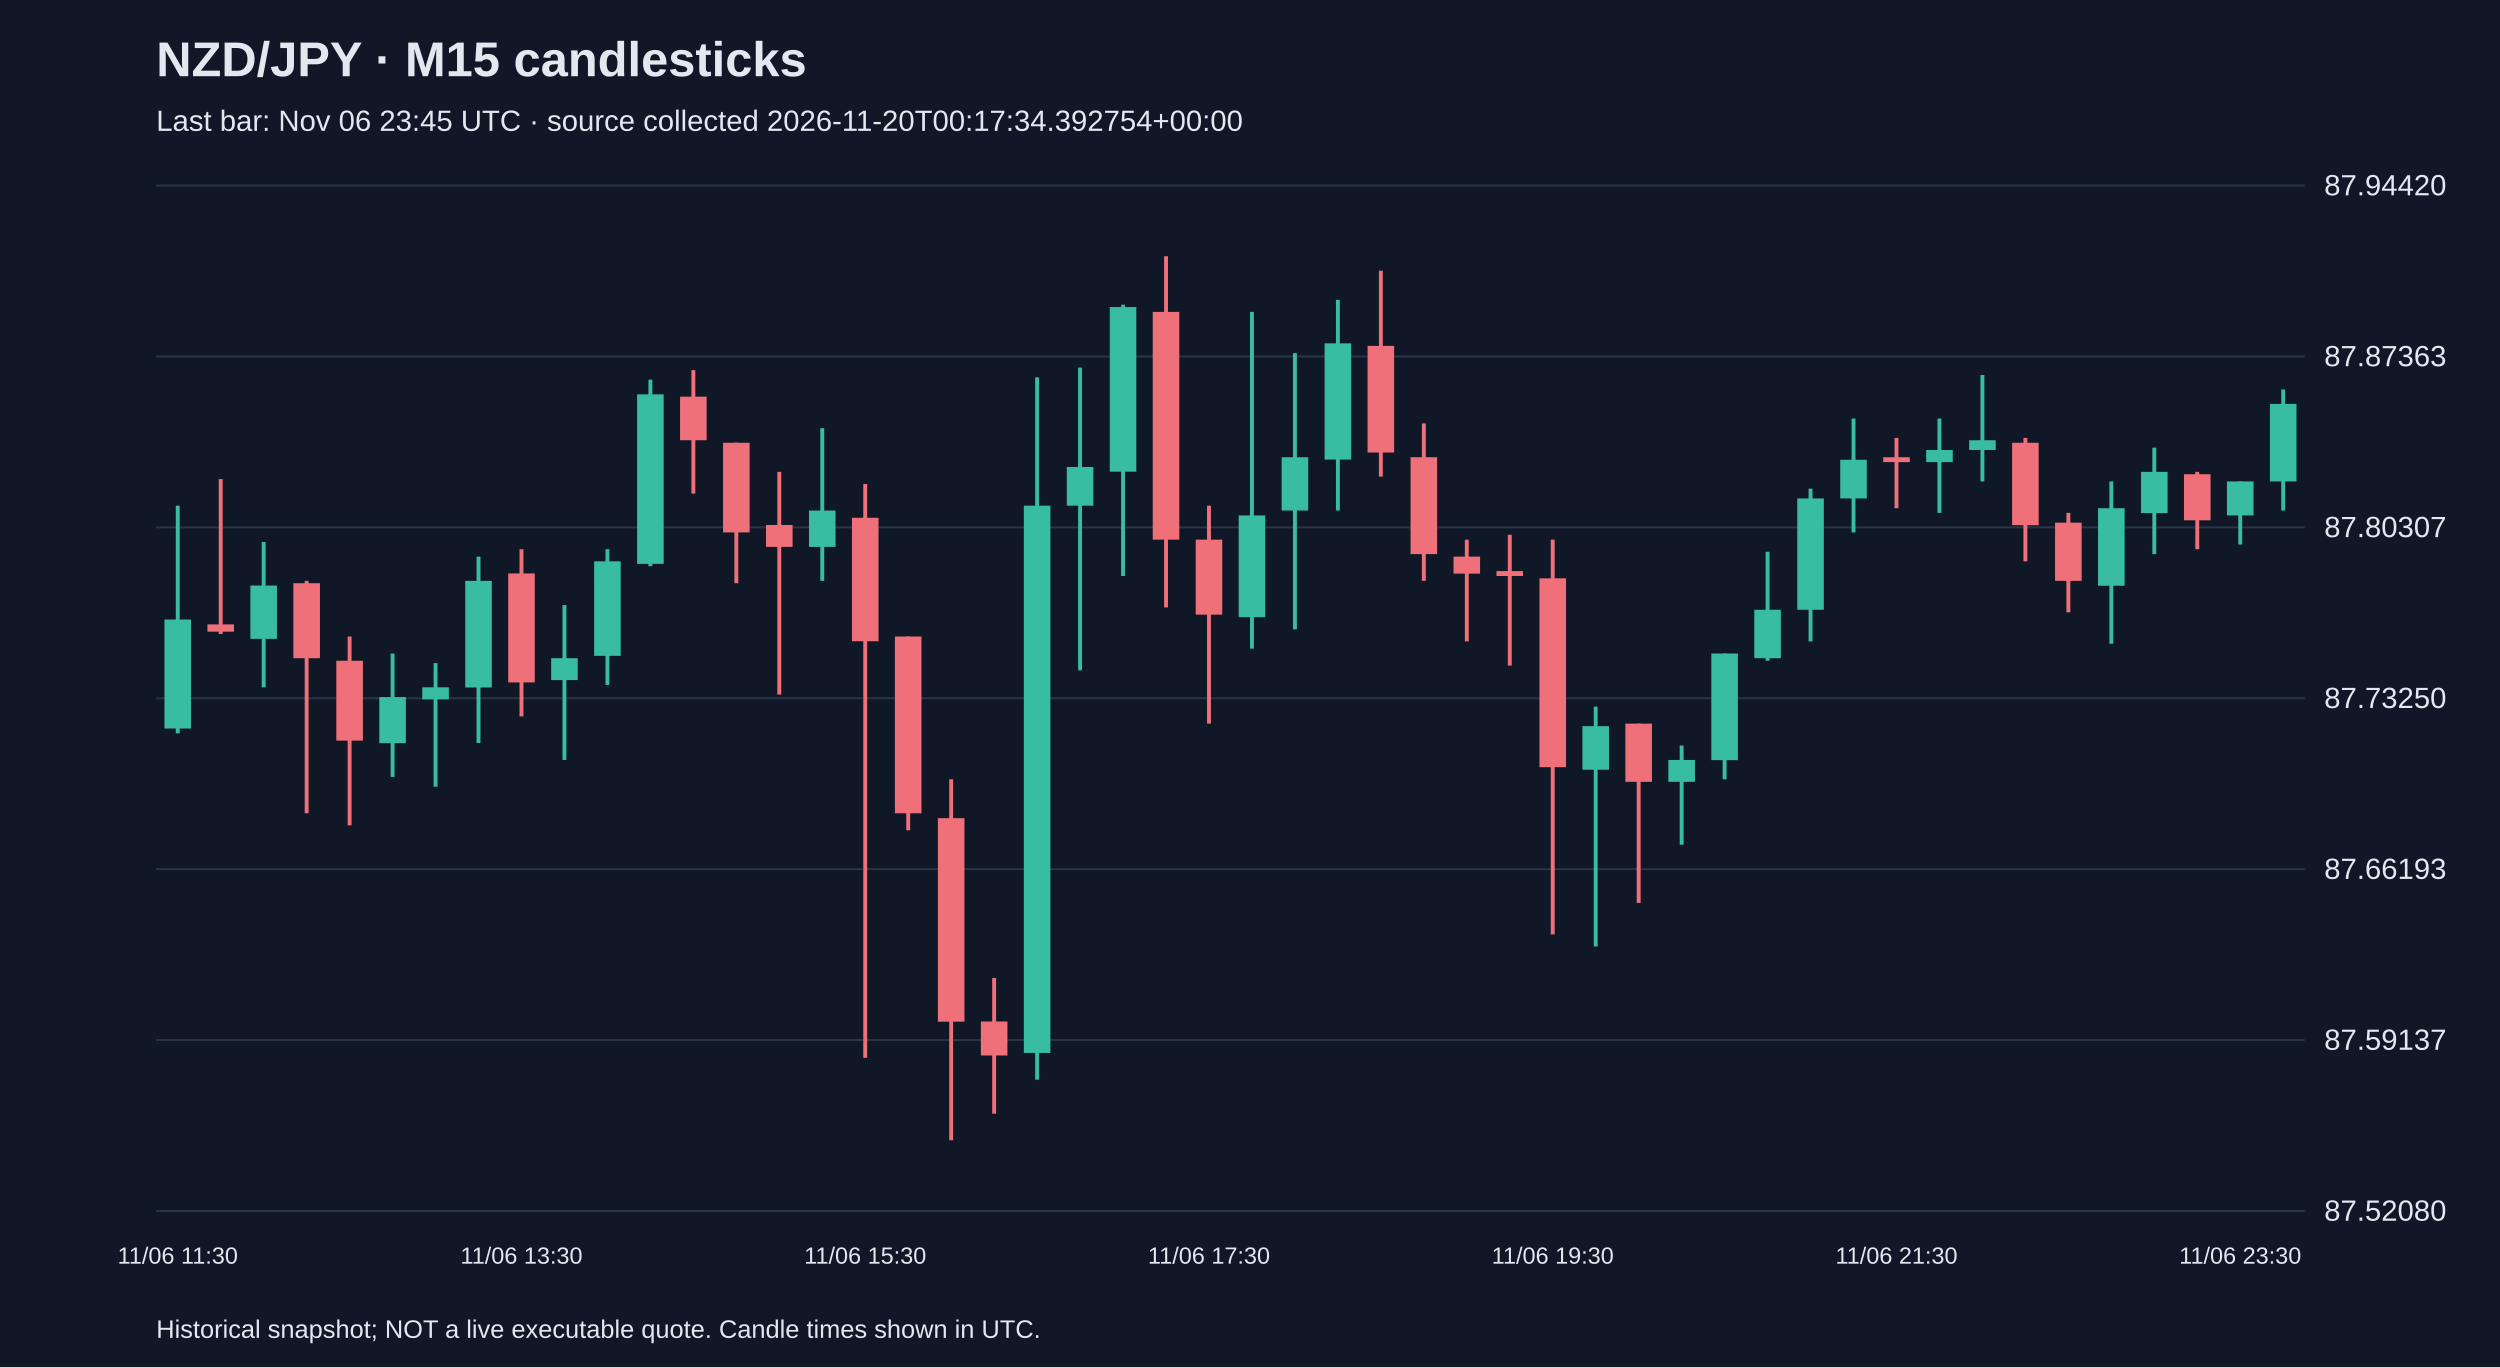
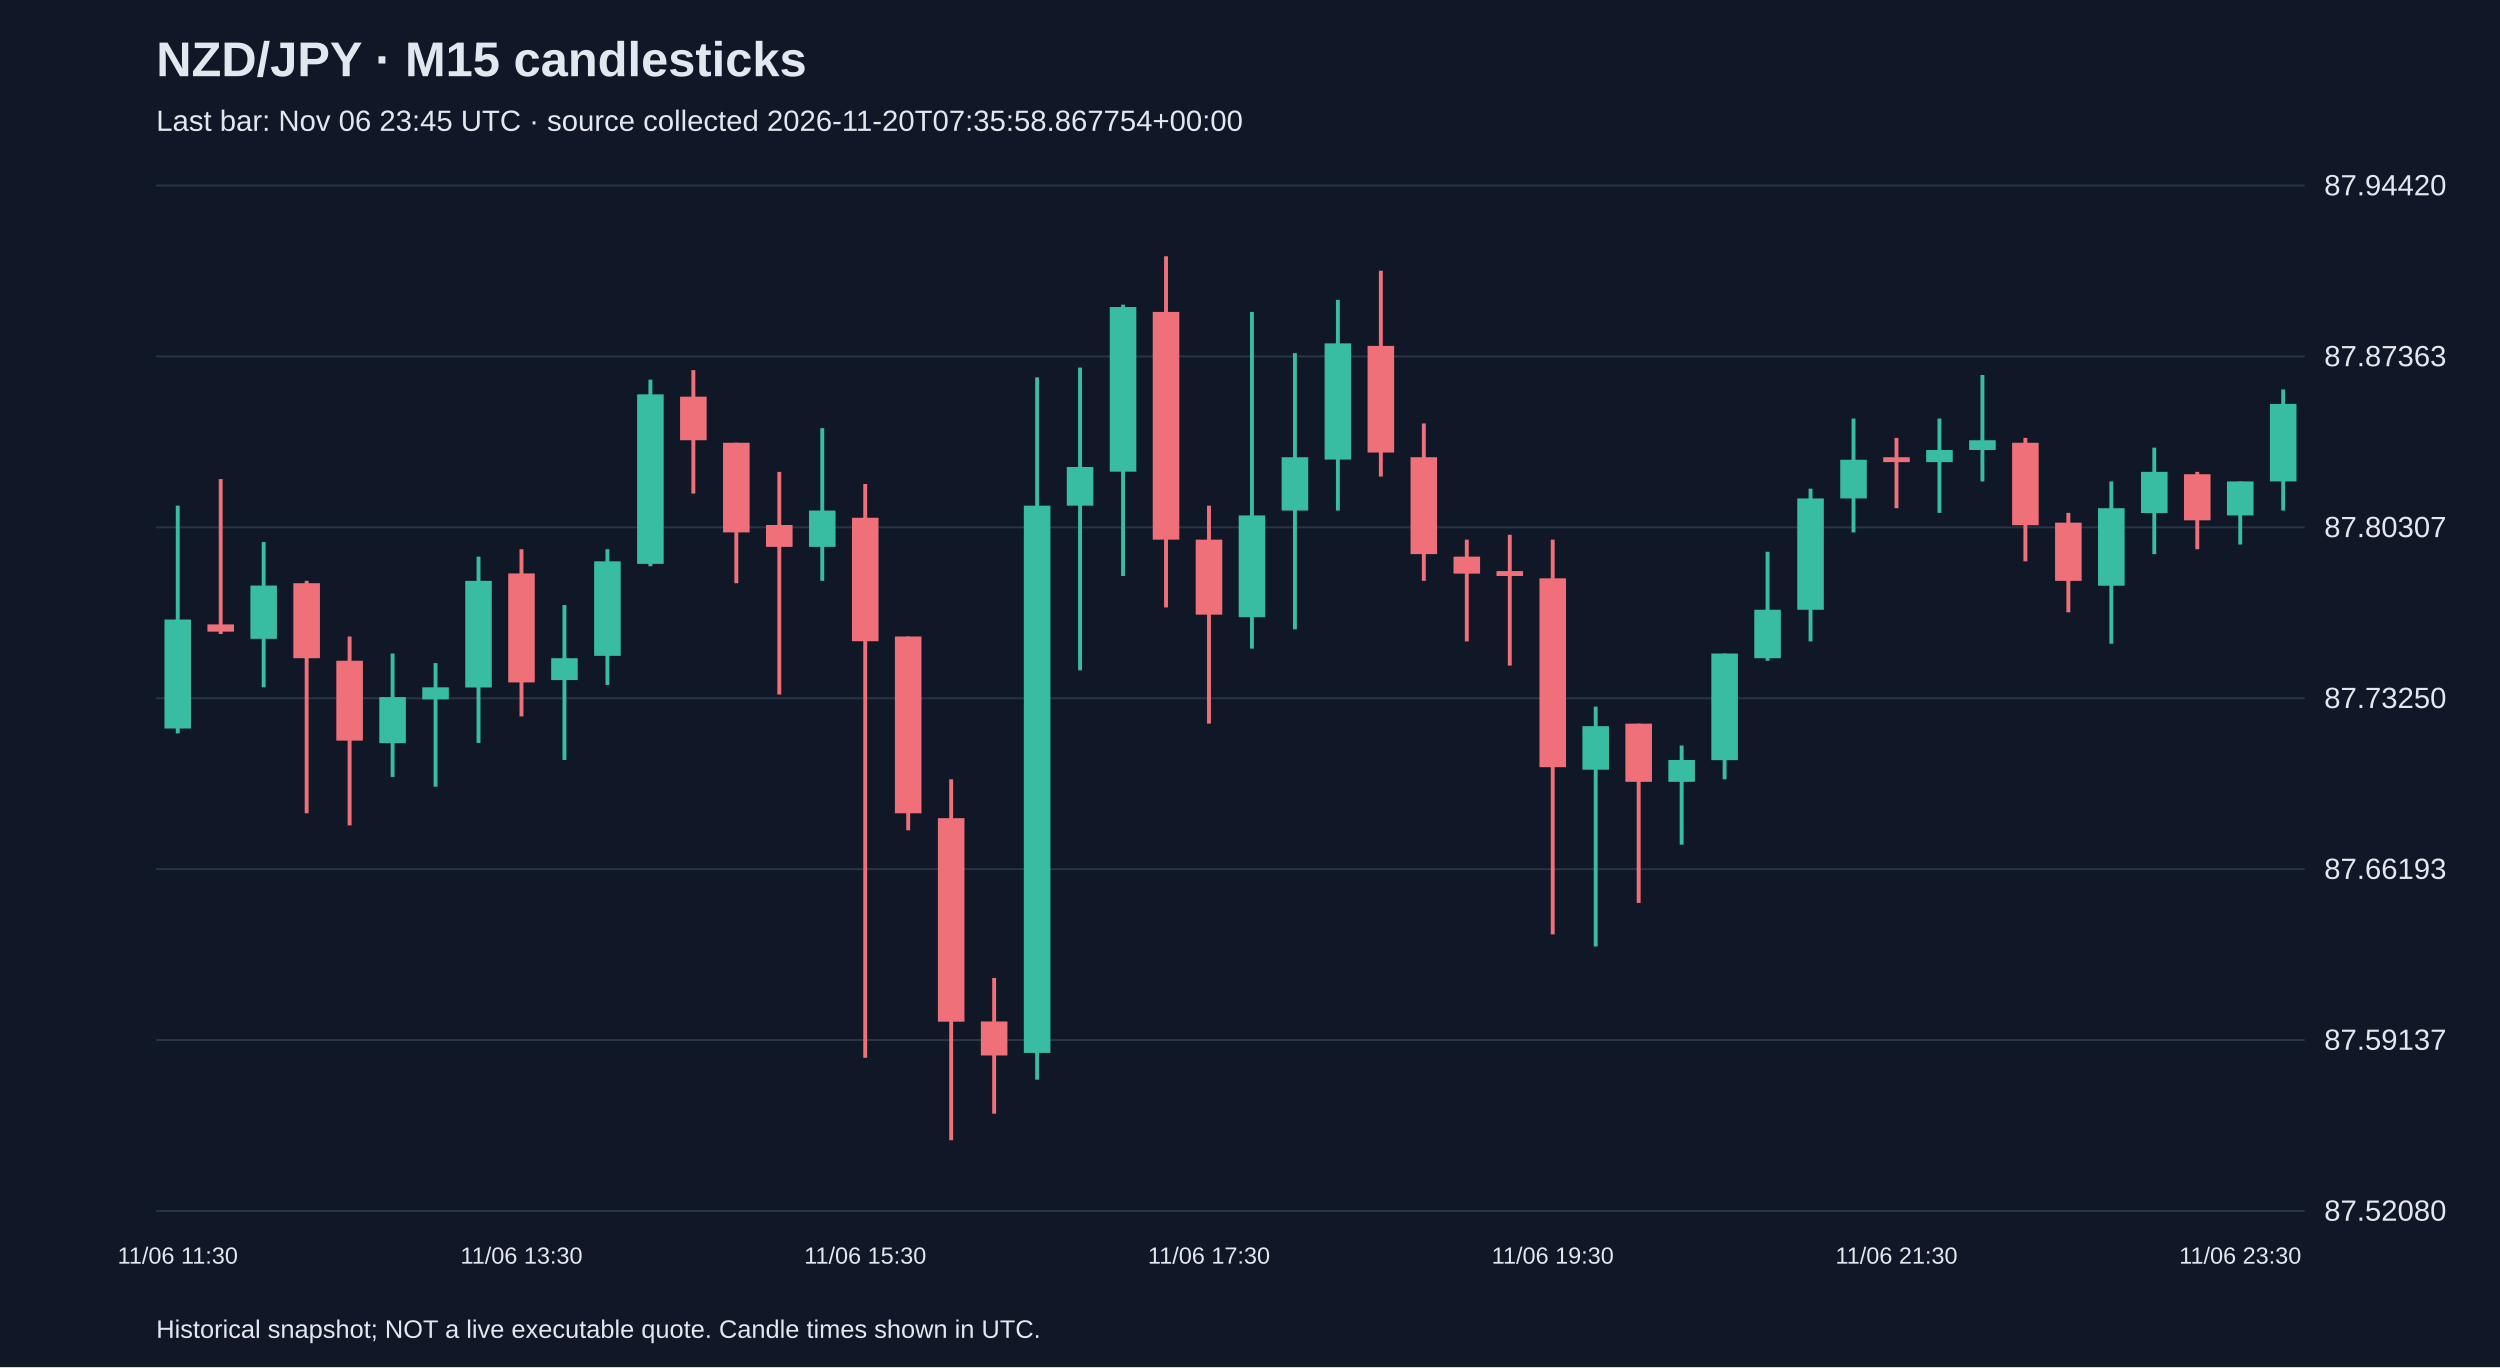
<svg xmlns="http://www.w3.org/2000/svg" viewBox="0 0 1280 700">
  <rect width="100%" height="100%" fill="#101827" />
  <style>text{font-family:Arial,sans-serif;fill:#e2e8f0}</style>
  <text x="80" y="39" font-size="25" font-weight="bold">NZD/JPY · M15 candlesticks</text>
-   <text x="80" y="67" font-size="15" fill="#a6b1c5">Last bar: Nov 06 23:45 UTC · source collected 2026-11-20T00:17:34.392754+00:00</text>
+   <text x="80" y="67" font-size="15" fill="#a6b1c5">Last bar: Nov 06 23:45 UTC · source collected 2026-11-20T07:35:58.867754+00:00</text>
  <line x1="80" y1="620.0" x2="1180" y2="620.0" stroke="#283548" />
  <text x="1190" y="625.0" font-size="15">87.52080</text>
  <line x1="80" y1="532.5" x2="1180" y2="532.5" stroke="#283548" />
  <text x="1190" y="537.5" font-size="15">87.59137</text>
  <line x1="80" y1="445.0" x2="1180" y2="445.0" stroke="#283548" />
  <text x="1190" y="450.0" font-size="15">87.66193</text>
  <line x1="80" y1="357.5" x2="1180" y2="357.5" stroke="#283548" />
  <text x="1190" y="362.5" font-size="15">87.73250</text>
  <line x1="80" y1="270.0" x2="1180" y2="270.0" stroke="#283548" />
  <text x="1190" y="275.0" font-size="15">87.80307</text>
  <line x1="80" y1="182.5" x2="1180" y2="182.5" stroke="#283548" />
  <text x="1190" y="187.5" font-size="15">87.87363</text>
  <line x1="80" y1="95.0" x2="1180" y2="95.0" stroke="#283548" />
  <text x="1190" y="100.0" font-size="15">87.94420</text>
  <line x1="91.0" y1="258.9" x2="91.0" y2="375.5" stroke="#38bca2" stroke-width="2" />
  <rect x="84.2" y="317.2" width="13.6" height="55.8" fill="#38bca2" />
  <text x="91.0" y="647" text-anchor="middle" font-size="12">11/06 11:30</text>
  <line x1="113.0" y1="245.3" x2="113.0" y2="324.6" stroke="#f07079" stroke-width="2" />
  <rect x="106.2" y="319.7" width="13.6" height="3.7" fill="#f07079" />
  <line x1="135.0" y1="277.5" x2="135.0" y2="351.9" stroke="#38bca2" stroke-width="2" />
  <rect x="128.2" y="299.8" width="13.6" height="27.3" fill="#38bca2" />
  <line x1="157.0" y1="297.4" x2="157.0" y2="416.4" stroke="#f07079" stroke-width="2" />
  <rect x="150.2" y="298.6" width="13.6" height="38.4" fill="#f07079" />
  <line x1="179.0" y1="325.9" x2="179.0" y2="422.6" stroke="#f07079" stroke-width="2" />
  <rect x="172.2" y="338.3" width="13.6" height="40.9" fill="#f07079" />
  <line x1="201.0" y1="334.6" x2="201.0" y2="397.8" stroke="#38bca2" stroke-width="2" />
  <rect x="194.2" y="356.9" width="13.6" height="23.6" fill="#38bca2" />
  <line x1="223.0" y1="339.5" x2="223.0" y2="402.8" stroke="#38bca2" stroke-width="2" />
  <rect x="216.2" y="351.9" width="13.6" height="6.2" fill="#38bca2" />
  <line x1="245.0" y1="285.0" x2="245.0" y2="380.4" stroke="#38bca2" stroke-width="2" />
  <rect x="238.2" y="297.4" width="13.6" height="54.6" fill="#38bca2" />
  <line x1="267.0" y1="281.2" x2="267.0" y2="366.8" stroke="#f07079" stroke-width="2" />
  <rect x="260.2" y="293.6" width="13.6" height="55.8" fill="#f07079" />
  <text x="267.0" y="647" text-anchor="middle" font-size="12">11/06 13:30</text>
  <line x1="289.0" y1="309.8" x2="289.0" y2="389.1" stroke="#38bca2" stroke-width="2" />
  <rect x="282.2" y="337.0" width="13.6" height="11.2" fill="#38bca2" />
  <line x1="311.0" y1="281.2" x2="311.0" y2="350.7" stroke="#38bca2" stroke-width="2" />
  <rect x="304.2" y="287.4" width="13.6" height="48.4" fill="#38bca2" />
  <line x1="333.0" y1="194.4" x2="333.0" y2="289.9" stroke="#38bca2" stroke-width="2" />
  <rect x="326.2" y="201.9" width="13.6" height="86.8" fill="#38bca2" />
  <line x1="355.0" y1="189.5" x2="355.0" y2="252.7" stroke="#f07079" stroke-width="2" />
  <rect x="348.2" y="203.1" width="13.6" height="22.3" fill="#f07079" />
  <line x1="377.0" y1="226.7" x2="377.0" y2="298.6" stroke="#f07079" stroke-width="2" />
  <rect x="370.2" y="226.7" width="13.6" height="45.9" fill="#f07079" />
  <line x1="399.0" y1="241.6" x2="399.0" y2="355.6" stroke="#f07079" stroke-width="2" />
  <rect x="392.2" y="268.8" width="13.6" height="11.2" fill="#f07079" />
  <line x1="421.0" y1="219.2" x2="421.0" y2="297.4" stroke="#38bca2" stroke-width="2" />
  <rect x="414.2" y="261.4" width="13.6" height="18.6" fill="#38bca2" />
  <line x1="443.0" y1="247.8" x2="443.0" y2="541.6" stroke="#f07079" stroke-width="2" />
  <rect x="436.2" y="265.1" width="13.6" height="63.2" fill="#f07079" />
  <text x="443.0" y="647" text-anchor="middle" font-size="12">11/06 15:30</text>
  <line x1="465.0" y1="325.9" x2="465.0" y2="425.1" stroke="#f07079" stroke-width="2" />
  <rect x="458.2" y="325.9" width="13.6" height="90.5" fill="#f07079" />
  <line x1="487.0" y1="399.0" x2="487.0" y2="583.8" stroke="#f07079" stroke-width="2" />
  <rect x="480.2" y="418.9" width="13.6" height="104.2" fill="#f07079" />
  <line x1="509.0" y1="500.7" x2="509.0" y2="570.2" stroke="#f07079" stroke-width="2" />
  <rect x="502.2" y="523.0" width="13.6" height="17.4" fill="#f07079" />
  <line x1="531.0" y1="193.2" x2="531.0" y2="552.8" stroke="#38bca2" stroke-width="2" />
  <rect x="524.2" y="258.9" width="13.6" height="280.2" fill="#38bca2" />
  <line x1="553.0" y1="188.2" x2="553.0" y2="343.2" stroke="#38bca2" stroke-width="2" />
  <rect x="546.2" y="239.1" width="13.6" height="19.8" fill="#38bca2" />
  <line x1="575.0" y1="156.0" x2="575.0" y2="294.9" stroke="#38bca2" stroke-width="2" />
  <rect x="568.2" y="157.2" width="13.6" height="84.3" fill="#38bca2" />
  <line x1="597.0" y1="131.2" x2="597.0" y2="311.0" stroke="#f07079" stroke-width="2" />
  <rect x="590.2" y="159.7" width="13.6" height="116.6" fill="#f07079" />
  <line x1="619.0" y1="258.9" x2="619.0" y2="370.5" stroke="#f07079" stroke-width="2" />
  <rect x="612.2" y="276.3" width="13.6" height="38.4" fill="#f07079" />
  <text x="619.0" y="647" text-anchor="middle" font-size="12">11/06 17:30</text>
  <line x1="641.0" y1="159.7" x2="641.0" y2="332.1" stroke="#38bca2" stroke-width="2" />
  <rect x="634.2" y="263.9" width="13.6" height="52.1" fill="#38bca2" />
  <line x1="663.0" y1="180.8" x2="663.0" y2="322.2" stroke="#38bca2" stroke-width="2" />
  <rect x="656.2" y="234.1" width="13.6" height="27.3" fill="#38bca2" />
  <line x1="685.0" y1="153.5" x2="685.0" y2="261.4" stroke="#38bca2" stroke-width="2" />
  <rect x="678.2" y="175.8" width="13.6" height="59.5" fill="#38bca2" />
  <line x1="707.0" y1="138.6" x2="707.0" y2="244.0" stroke="#f07079" stroke-width="2" />
  <rect x="700.2" y="177.1" width="13.6" height="54.6" fill="#f07079" />
  <line x1="729.0" y1="216.8" x2="729.0" y2="297.4" stroke="#f07079" stroke-width="2" />
  <rect x="722.2" y="234.1" width="13.6" height="49.6" fill="#f07079" />
  <line x1="751.0" y1="276.3" x2="751.0" y2="328.4" stroke="#f07079" stroke-width="2" />
  <rect x="744.2" y="285.0" width="13.6" height="8.7" fill="#f07079" />
  <line x1="773.0" y1="273.8" x2="773.0" y2="340.8" stroke="#f07079" stroke-width="2" />
  <rect x="766.2" y="292.4" width="13.6" height="2.5" fill="#f07079" />
  <line x1="795.0" y1="276.3" x2="795.0" y2="478.4" stroke="#f07079" stroke-width="2" />
  <rect x="788.2" y="296.1" width="13.6" height="96.7" fill="#f07079" />
  <text x="795.0" y="647" text-anchor="middle" font-size="12">11/06 19:30</text>
  <line x1="817.0" y1="361.8" x2="817.0" y2="484.6" stroke="#38bca2" stroke-width="2" />
  <rect x="810.2" y="371.8" width="13.6" height="22.3" fill="#38bca2" />
  <line x1="839.0" y1="370.5" x2="839.0" y2="462.3" stroke="#f07079" stroke-width="2" />
  <rect x="832.2" y="370.5" width="13.6" height="29.8" fill="#f07079" />
  <line x1="861.0" y1="381.7" x2="861.0" y2="432.5" stroke="#38bca2" stroke-width="2" />
  <rect x="854.2" y="389.1" width="13.6" height="11.2" fill="#38bca2" />
  <line x1="883.0" y1="334.6" x2="883.0" y2="399.0" stroke="#38bca2" stroke-width="2" />
  <rect x="876.2" y="334.6" width="13.6" height="54.6" fill="#38bca2" />
  <line x1="905.0" y1="282.5" x2="905.0" y2="338.3" stroke="#38bca2" stroke-width="2" />
  <rect x="898.2" y="312.2" width="13.6" height="24.8" fill="#38bca2" />
  <line x1="927.0" y1="250.2" x2="927.0" y2="328.4" stroke="#38bca2" stroke-width="2" />
  <rect x="920.2" y="255.2" width="13.6" height="57.0" fill="#38bca2" />
  <line x1="949.0" y1="214.3" x2="949.0" y2="272.6" stroke="#38bca2" stroke-width="2" />
  <rect x="942.2" y="235.4" width="13.6" height="19.8" fill="#38bca2" />
  <line x1="971.0" y1="224.2" x2="971.0" y2="260.2" stroke="#f07079" stroke-width="2" />
  <rect x="964.2" y="234.1" width="13.6" height="2.5" fill="#f07079" />
  <text x="971.0" y="647" text-anchor="middle" font-size="12">11/06 21:30</text>
  <line x1="993.0" y1="214.3" x2="993.0" y2="262.6" stroke="#38bca2" stroke-width="2" />
  <rect x="986.2" y="230.4" width="13.6" height="6.2" fill="#38bca2" />
  <line x1="1015.0" y1="192.0" x2="1015.0" y2="246.5" stroke="#38bca2" stroke-width="2" />
  <rect x="1008.2" y="225.4" width="13.6" height="5.0" fill="#38bca2" />
  <line x1="1037.0" y1="224.2" x2="1037.0" y2="287.4" stroke="#f07079" stroke-width="2" />
  <rect x="1030.2" y="226.7" width="13.6" height="42.2" fill="#f07079" />
  <line x1="1059.0" y1="262.6" x2="1059.0" y2="313.5" stroke="#f07079" stroke-width="2" />
  <rect x="1052.2" y="267.6" width="13.6" height="29.8" fill="#f07079" />
  <line x1="1081.0" y1="246.5" x2="1081.0" y2="329.6" stroke="#38bca2" stroke-width="2" />
  <rect x="1074.2" y="260.2" width="13.6" height="39.7" fill="#38bca2" />
  <line x1="1103.0" y1="229.2" x2="1103.0" y2="283.7" stroke="#38bca2" stroke-width="2" />
  <rect x="1096.2" y="241.6" width="13.6" height="21.1" fill="#38bca2" />
  <line x1="1125.0" y1="241.6" x2="1125.0" y2="281.2" stroke="#f07079" stroke-width="2" />
  <rect x="1118.2" y="242.8" width="13.6" height="23.6" fill="#f07079" />
  <line x1="1147.0" y1="246.5" x2="1147.0" y2="278.8" stroke="#38bca2" stroke-width="2" />
  <rect x="1140.2" y="246.5" width="13.6" height="17.4" fill="#38bca2" />
  <text x="1147.0" y="647" text-anchor="middle" font-size="12">11/06 23:30</text>
  <line x1="1169.0" y1="199.4" x2="1169.0" y2="261.4" stroke="#38bca2" stroke-width="2" />
  <rect x="1162.2" y="206.8" width="13.6" height="39.7" fill="#38bca2" />
  <text x="80" y="685" font-size="13">Historical snapshot; NOT a live executable quote. Candle times shown in UTC.</text>
</svg>
